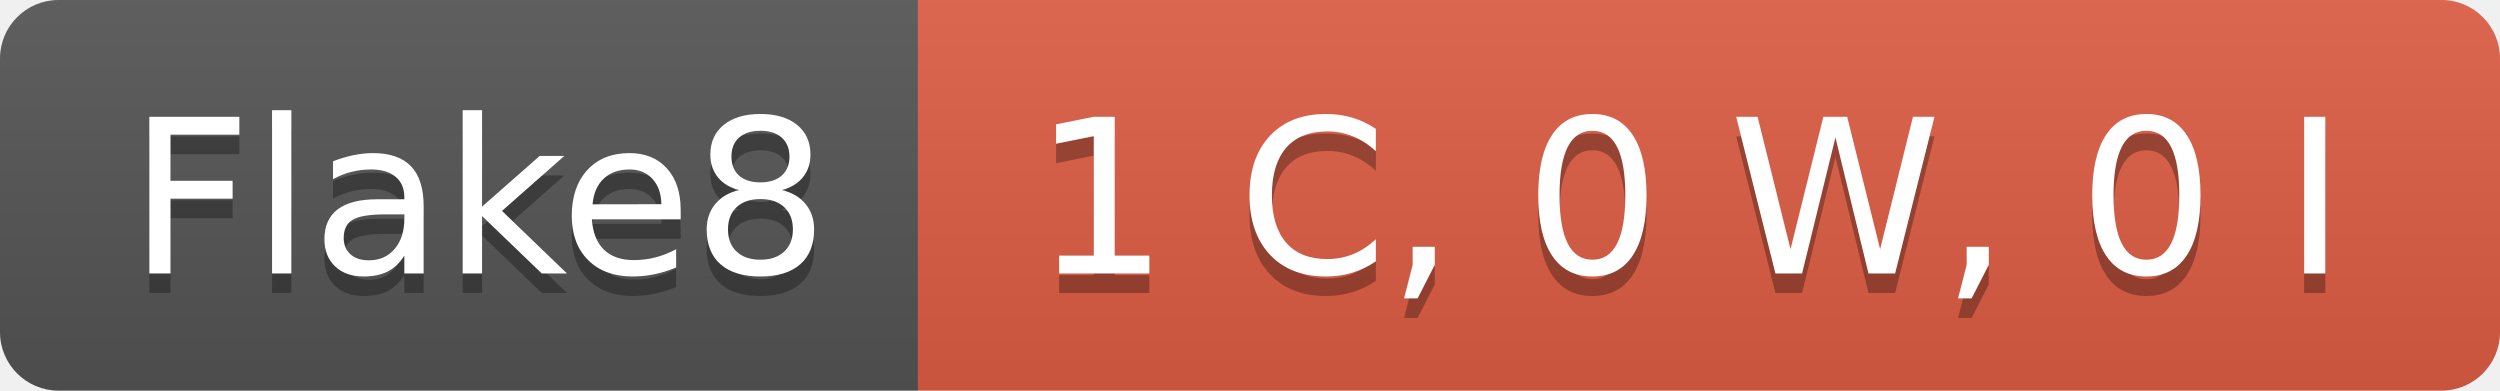
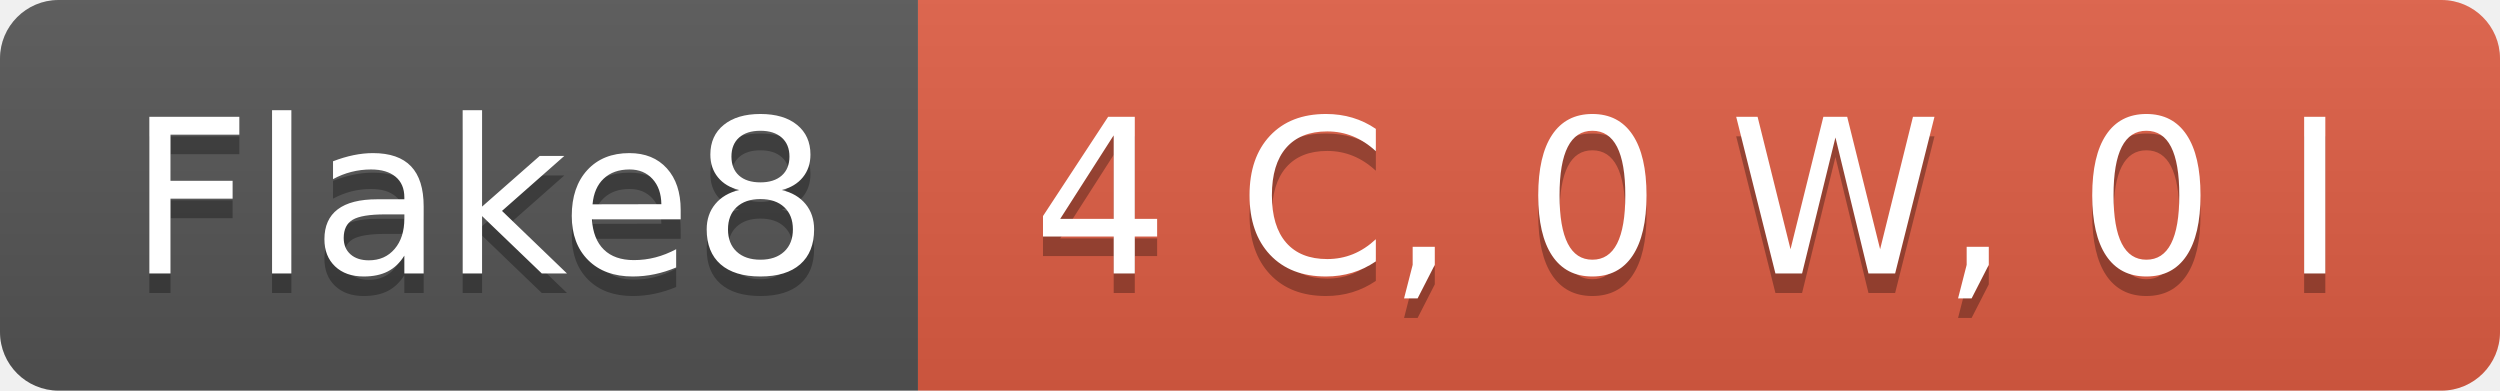
- <svg xmlns="http://www.w3.org/2000/svg" width="128" height="20" role="img" aria-label="Flake8: 1 C, 0 W, 0 I">
+ <svg xmlns="http://www.w3.org/2000/svg" width="128" height="20" role="img" aria-label="Flake8: 4 C, 0 W, 0 I">
  <linearGradient id="s" x2="0" y2="100%">
    <stop offset="0" stop-color="#bbb" stop-opacity=".1" />
    <stop offset="1" stop-opacity=".1" />
  </linearGradient>
  <clipPath id="r">
    <rect width="128" height="20" rx="3" fill="#fff" />
  </clipPath>
  <g clip-path="url(#r)">
    <rect width="47" height="20" fill="#555" />
    <rect x="47" width="81" height="20" fill="#e05d44" />
    <rect width="128" height="20" fill="url(#s)" />
  </g>
  <g fill="#fff" text-anchor="middle" font-family="Verdana,Geneva,DejaVu Sans,sans-serif" text-rendering="geometricPrecision" font-size="110">
    <text aria-hidden="true" x="245" y="150" fill="#010101" fill-opacity=".3" transform="scale(.1)" textLength="370">Flake8</text>
    <text x="245" y="140" transform="scale(.1)" fill="#fff" textLength="370">Flake8</text>
-     <text aria-hidden="true" x="865" y="150" fill="#010101" fill-opacity=".3" transform="scale(.1)" textLength="710">1 C, 0 W, 0 I</text>
-     <text x="865" y="140" transform="scale(.1)" fill="#fff" textLength="710">1 C, 0 W, 0 I</text>
+     <text aria-hidden="true" x="865" y="150" fill="#010101" fill-opacity=".3" transform="scale(.1)" textLength="710">4 C, 0 W, 0 I</text>
+     <text x="865" y="140" transform="scale(.1)" fill="#fff" textLength="710">4 C, 0 W, 0 I</text>
  </g>
</svg>
